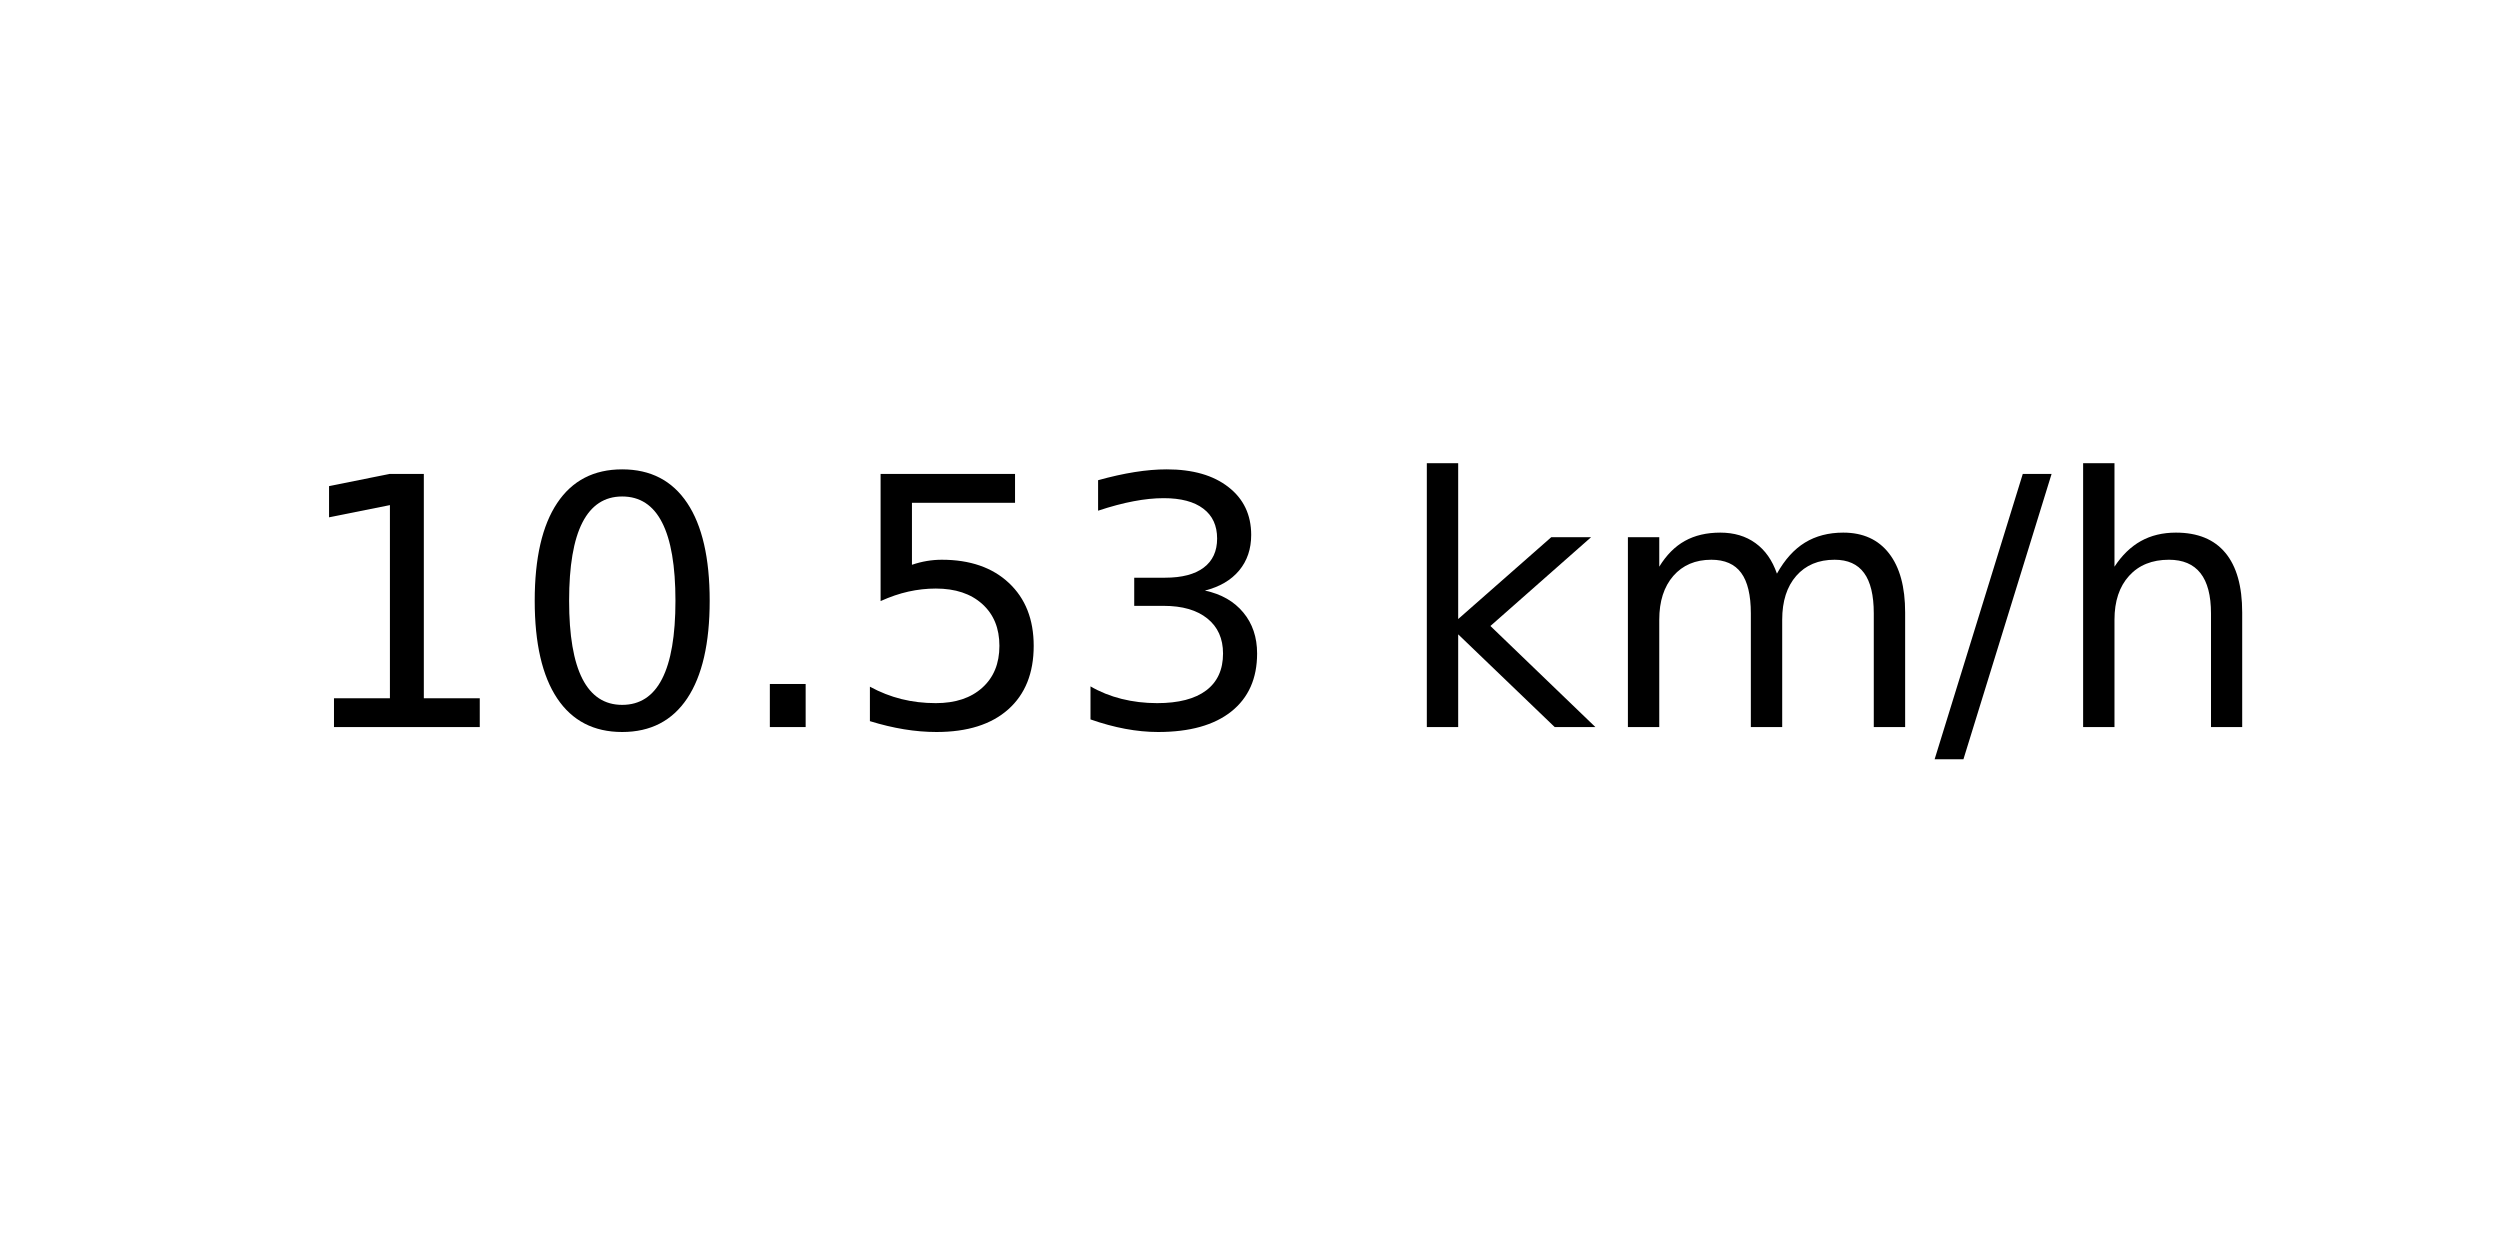
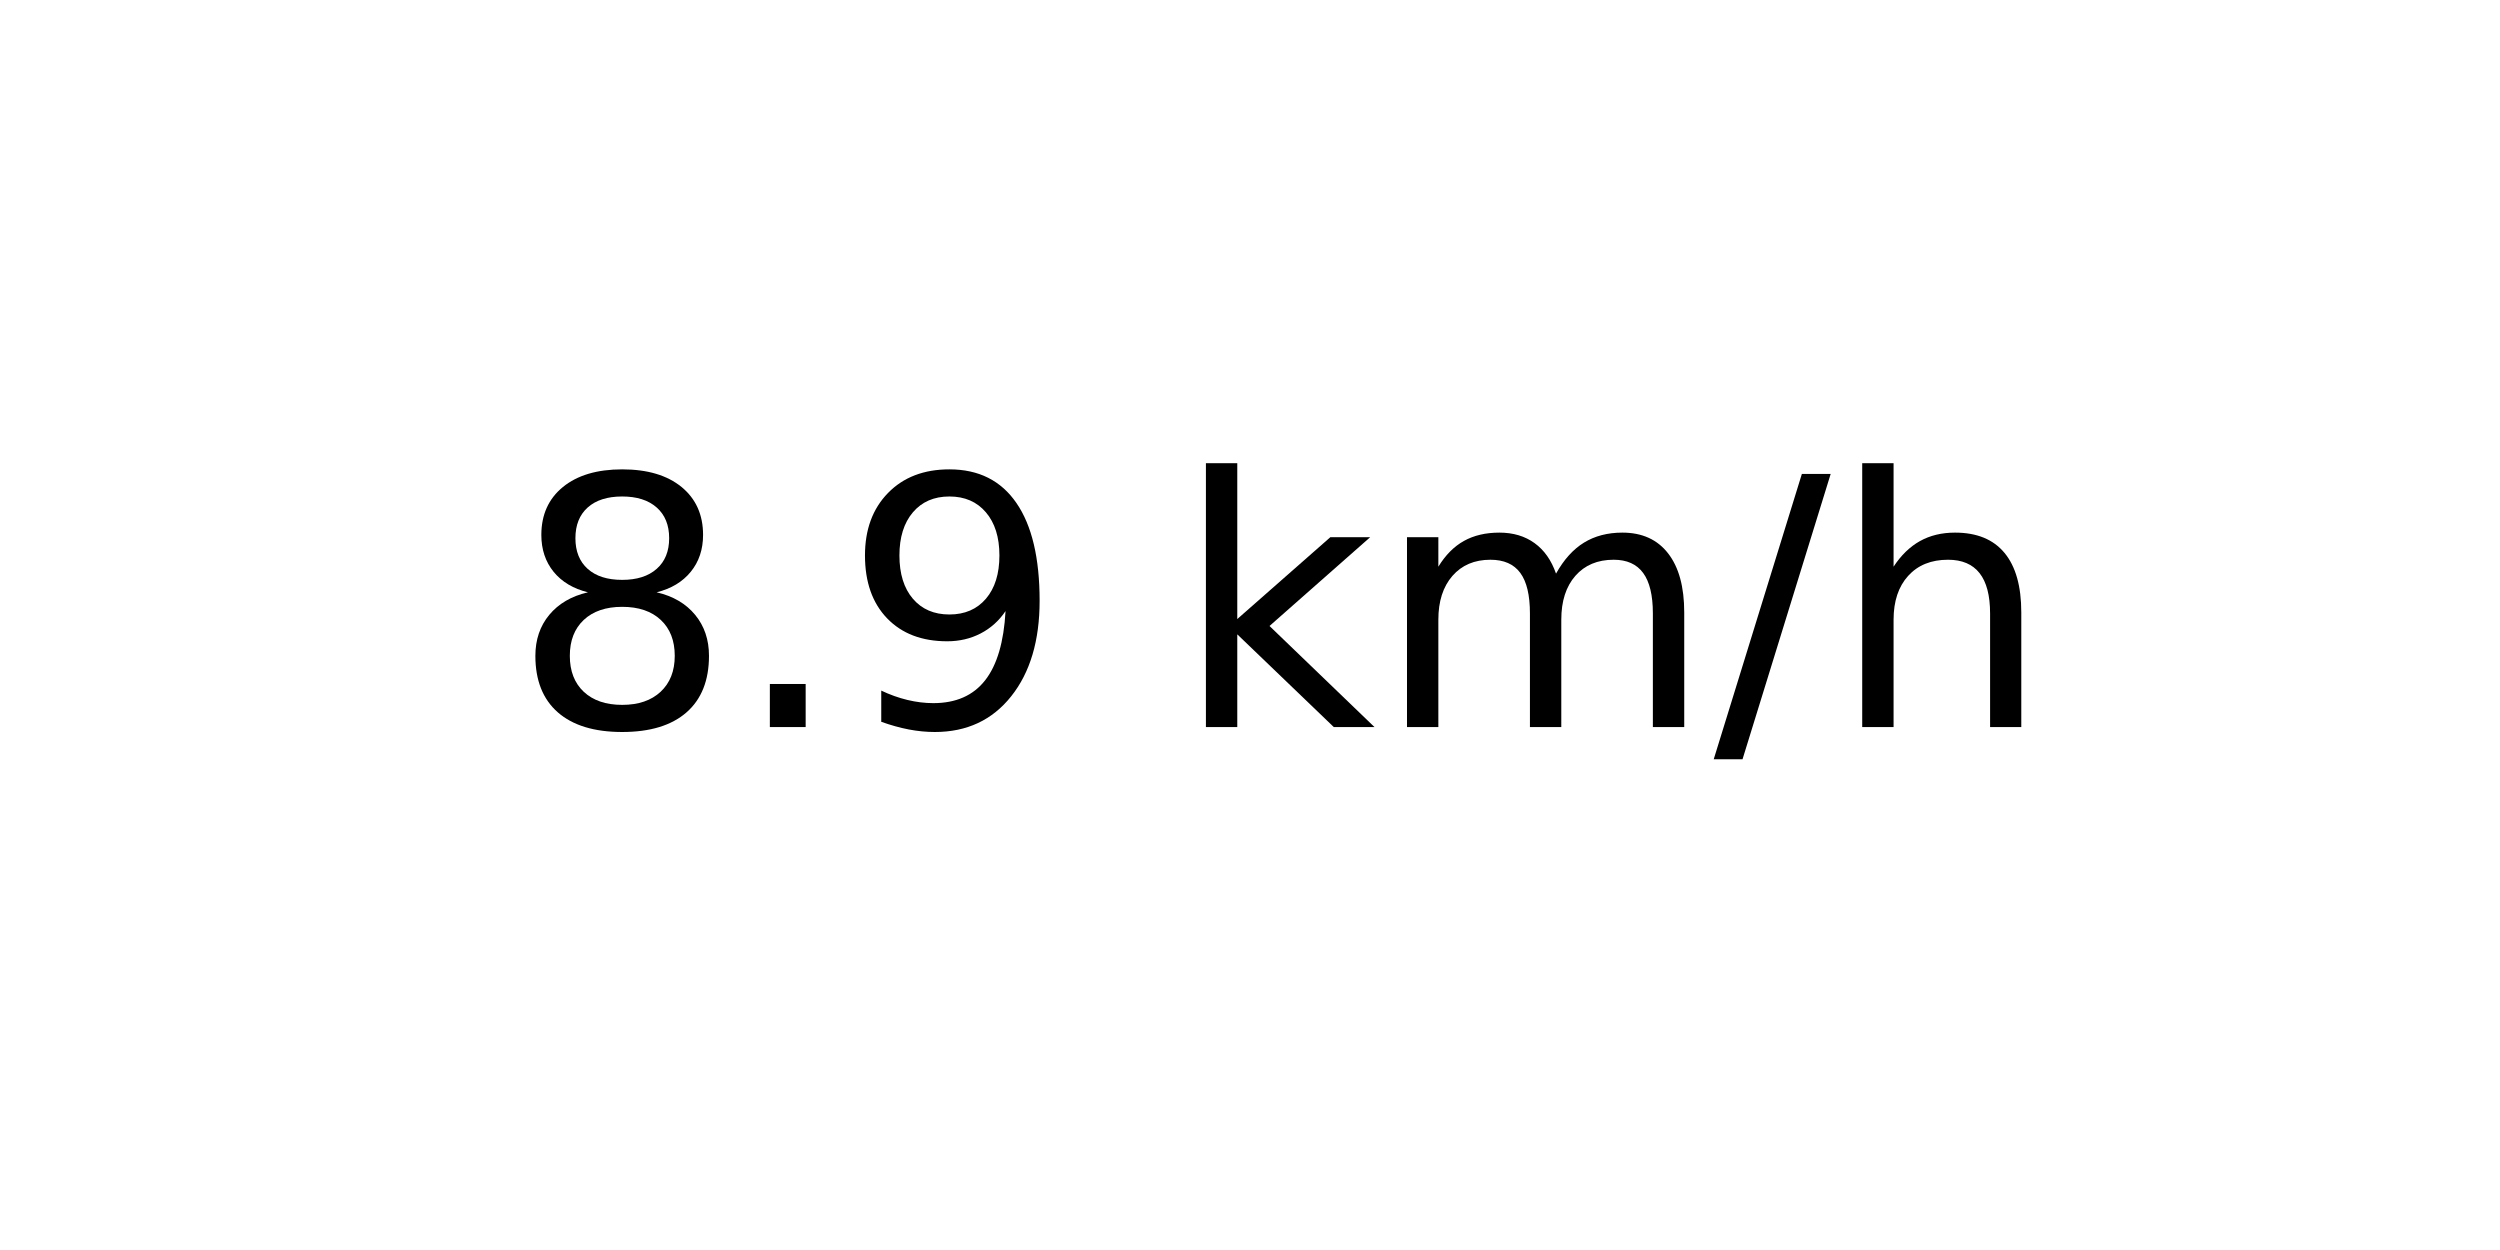
<svg xmlns="http://www.w3.org/2000/svg" xmlns:xlink="http://www.w3.org/1999/xlink" width="72pt" height="36pt" viewBox="0 0 72 36" version="1.1">
  <defs>
    <style type="text/css">*{stroke-linejoin: round; stroke-linecap: butt}</style>
  </defs>
  <g id="figure_1">
    <g id="axes_1">
      <g id="text_1">
-         <g transform="translate(8.378125 20.93937) scale(0.1 -0.1)">
+         <g transform="translate(14.74062 20.93937) scale(0.1 -0.1)">
          <defs>
-             <path id="DejaVuSans-31" d="M 794 531  L 1825 531  L 1825 4091  L 703 3866  L 703 4441  L 1819 4666  L 2450 4666  L 2450 531  L 3481 531  L 3481 0  L 794 0  L 794 531  z " transform="scale(0.015625)" />
-             <path id="DejaVuSans-30" d="M 2034 4250  Q 1547 4250 1301 3770  Q 1056 3291 1056 2328  Q 1056 1369 1301 889  Q 1547 409 2034 409  Q 2525 409 2770 889  Q 3016 1369 3016 2328  Q 3016 3291 2770 3770  Q 2525 4250 2034 4250  z M 2034 4750  Q 2819 4750 3233 4129  Q 3647 3509 3647 2328  Q 3647 1150 3233 529  Q 2819 -91 2034 -91  Q 1250 -91 836 529  Q 422 1150 422 2328  Q 422 3509 836 4129  Q 1250 4750 2034 4750  z " transform="scale(0.015625)" />
+             <path id="DejaVuSans-38" d="M 2034 2216  Q 1584 2216 1326 1975  Q 1069 1734 1069 1313  Q 1069 891 1326 650  Q 1584 409 2034 409  Q 2484 409 2743 651  Q 3003 894 3003 1313  Q 3003 1734 2745 1975  Q 2488 2216 2034 2216  z M 1403 2484  Q 997 2584 770 2862  Q 544 3141 544 3541  Q 544 4100 942 4425  Q 1341 4750 2034 4750  Q 2731 4750 3128 4425  Q 3525 4100 3525 3541  Q 3525 3141 3298 2862  Q 3072 2584 2669 2484  Q 3125 2378 3379 2068  Q 3634 1759 3634 1313  Q 3634 634 3220 271  Q 2806 -91 2034 -91  Q 1263 -91 848 271  Q 434 634 434 1313  Q 434 1759 690 2068  Q 947 2378 1403 2484  z M 1172 3481  Q 1172 3119 1398 2916  Q 1625 2713 2034 2713  Q 2441 2713 2670 2916  Q 2900 3119 2900 3481  Q 2900 3844 2670 4047  Q 2441 4250 2034 4250  Q 1625 4250 1398 4047  Q 1172 3844 1172 3481  z " transform="scale(0.015625)" />
            <path id="DejaVuSans-2e" d="M 684 794  L 1344 794  L 1344 0  L 684 0  L 684 794  z " transform="scale(0.015625)" />
-             <path id="DejaVuSans-35" d="M 691 4666  L 3169 4666  L 3169 4134  L 1269 4134  L 1269 2991  Q 1406 3038 1543 3061  Q 1681 3084 1819 3084  Q 2600 3084 3056 2656  Q 3513 2228 3513 1497  Q 3513 744 3044 326  Q 2575 -91 1722 -91  Q 1428 -91 1123 -41  Q 819 9 494 109  L 494 744  Q 775 591 1075 516  Q 1375 441 1709 441  Q 2250 441 2565 725  Q 2881 1009 2881 1497  Q 2881 1984 2565 2268  Q 2250 2553 1709 2553  Q 1456 2553 1204 2497  Q 953 2441 691 2322  L 691 4666  z " transform="scale(0.015625)" />
-             <path id="DejaVuSans-33" d="M 2597 2516  Q 3050 2419 3304 2112  Q 3559 1806 3559 1356  Q 3559 666 3084 287  Q 2609 -91 1734 -91  Q 1441 -91 1130 -33  Q 819 25 488 141  L 488 750  Q 750 597 1062 519  Q 1375 441 1716 441  Q 2309 441 2620 675  Q 2931 909 2931 1356  Q 2931 1769 2642 2001  Q 2353 2234 1838 2234  L 1294 2234  L 1294 2753  L 1863 2753  Q 2328 2753 2575 2939  Q 2822 3125 2822 3475  Q 2822 3834 2567 4026  Q 2313 4219 1838 4219  Q 1578 4219 1281 4162  Q 984 4106 628 3988  L 628 4550  Q 988 4650 1302 4700  Q 1616 4750 1894 4750  Q 2613 4750 3031 4423  Q 3450 4097 3450 3541  Q 3450 3153 3228 2886  Q 3006 2619 2597 2516  z " transform="scale(0.015625)" />
+             <path id="DejaVuSans-39" d="M 703 97  L 703 672  Q 941 559 1184 500  Q 1428 441 1663 441  Q 2288 441 2617 861  Q 2947 1281 2994 2138  Q 2813 1869 2534 1725  Q 2256 1581 1919 1581  Q 1219 1581 811 2004  Q 403 2428 403 3163  Q 403 3881 828 4315  Q 1253 4750 1959 4750  Q 2769 4750 3195 4129  Q 3622 3509 3622 2328  Q 3622 1225 3098 567  Q 2575 -91 1691 -91  Q 1453 -91 1209 -44  Q 966 3 703 97  z M 1959 2075  Q 2384 2075 2632 2365  Q 2881 2656 2881 3163  Q 2881 3666 2632 3958  Q 2384 4250 1959 4250  Q 1534 4250 1286 3958  Q 1038 3666 1038 3163  Q 1038 2656 1286 2365  Q 1534 2075 1959 2075  z " transform="scale(0.015625)" />
            <path id="DejaVuSans-20" transform="scale(0.015625)" />
            <path id="DejaVuSans-6b" d="M 581 4863  L 1159 4863  L 1159 1991  L 2875 3500  L 3609 3500  L 1753 1863  L 3688 0  L 2938 0  L 1159 1709  L 1159 0  L 581 0  L 581 4863  z " transform="scale(0.015625)" />
            <path id="DejaVuSans-6d" d="M 3328 2828  Q 3544 3216 3844 3400  Q 4144 3584 4550 3584  Q 5097 3584 5394 3201  Q 5691 2819 5691 2113  L 5691 0  L 5113 0  L 5113 2094  Q 5113 2597 4934 2840  Q 4756 3084 4391 3084  Q 3944 3084 3684 2787  Q 3425 2491 3425 1978  L 3425 0  L 2847 0  L 2847 2094  Q 2847 2600 2669 2842  Q 2491 3084 2119 3084  Q 1678 3084 1418 2786  Q 1159 2488 1159 1978  L 1159 0  L 581 0  L 581 3500  L 1159 3500  L 1159 2956  Q 1356 3278 1631 3431  Q 1906 3584 2284 3584  Q 2666 3584 2933 3390  Q 3200 3197 3328 2828  z " transform="scale(0.015625)" />
            <path id="DejaVuSans-2f" d="M 1625 4666  L 2156 4666  L 531 -594  L 0 -594  L 1625 4666  z " transform="scale(0.015625)" />
            <path id="DejaVuSans-68" d="M 3513 2113  L 3513 0  L 2938 0  L 2938 2094  Q 2938 2591 2744 2837  Q 2550 3084 2163 3084  Q 1697 3084 1428 2787  Q 1159 2491 1159 1978  L 1159 0  L 581 0  L 581 4863  L 1159 4863  L 1159 2956  Q 1366 3272 1645 3428  Q 1925 3584 2291 3584  Q 2894 3584 3203 3211  Q 3513 2838 3513 2113  z " transform="scale(0.015625)" />
          </defs>
-           <use xlink:href="#DejaVuSans-31" />
-           <use xlink:href="#DejaVuSans-30" x="63.623" />
-           <use xlink:href="#DejaVuSans-2e" x="127.246" />
-           <use xlink:href="#DejaVuSans-35" x="159.033" />
-           <use xlink:href="#DejaVuSans-33" x="222.656" />
-           <use xlink:href="#DejaVuSans-20" x="286.279" />
-           <use xlink:href="#DejaVuSans-6b" x="318.066" />
-           <use xlink:href="#DejaVuSans-6d" x="375.977" />
-           <use xlink:href="#DejaVuSans-2f" x="473.389" />
-           <use xlink:href="#DejaVuSans-68" x="507.08" />
+           <use xlink:href="#DejaVuSans-38" />
+           <use xlink:href="#DejaVuSans-2e" x="63.623" />
+           <use xlink:href="#DejaVuSans-39" x="95.41" />
+           <use xlink:href="#DejaVuSans-20" x="159.033" />
+           <use xlink:href="#DejaVuSans-6b" x="190.82" />
+           <use xlink:href="#DejaVuSans-6d" x="248.73" />
+           <use xlink:href="#DejaVuSans-2f" x="346.143" />
+           <use xlink:href="#DejaVuSans-68" x="379.834" />
        </g>
      </g>
    </g>
  </g>
</svg>
